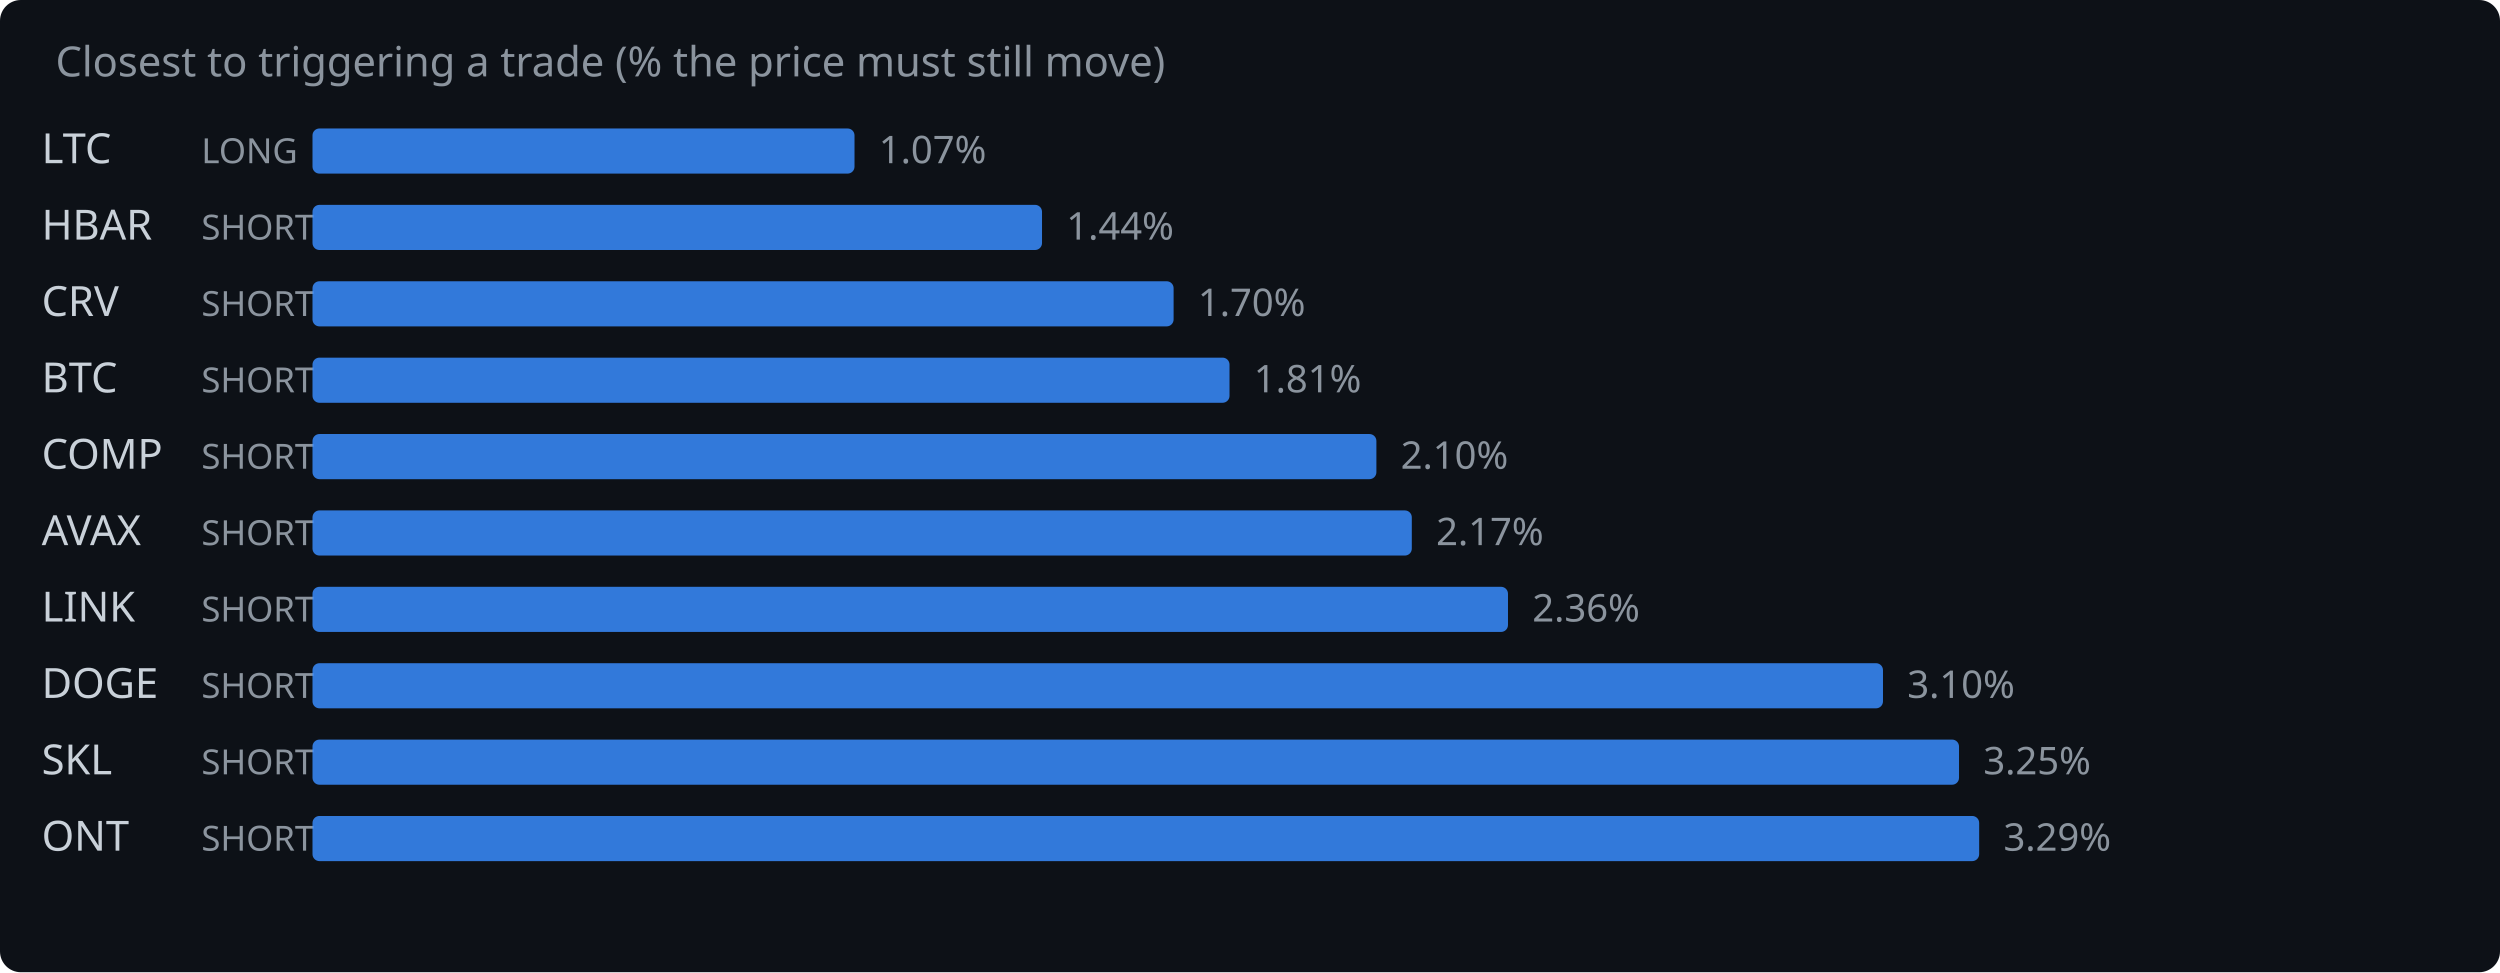
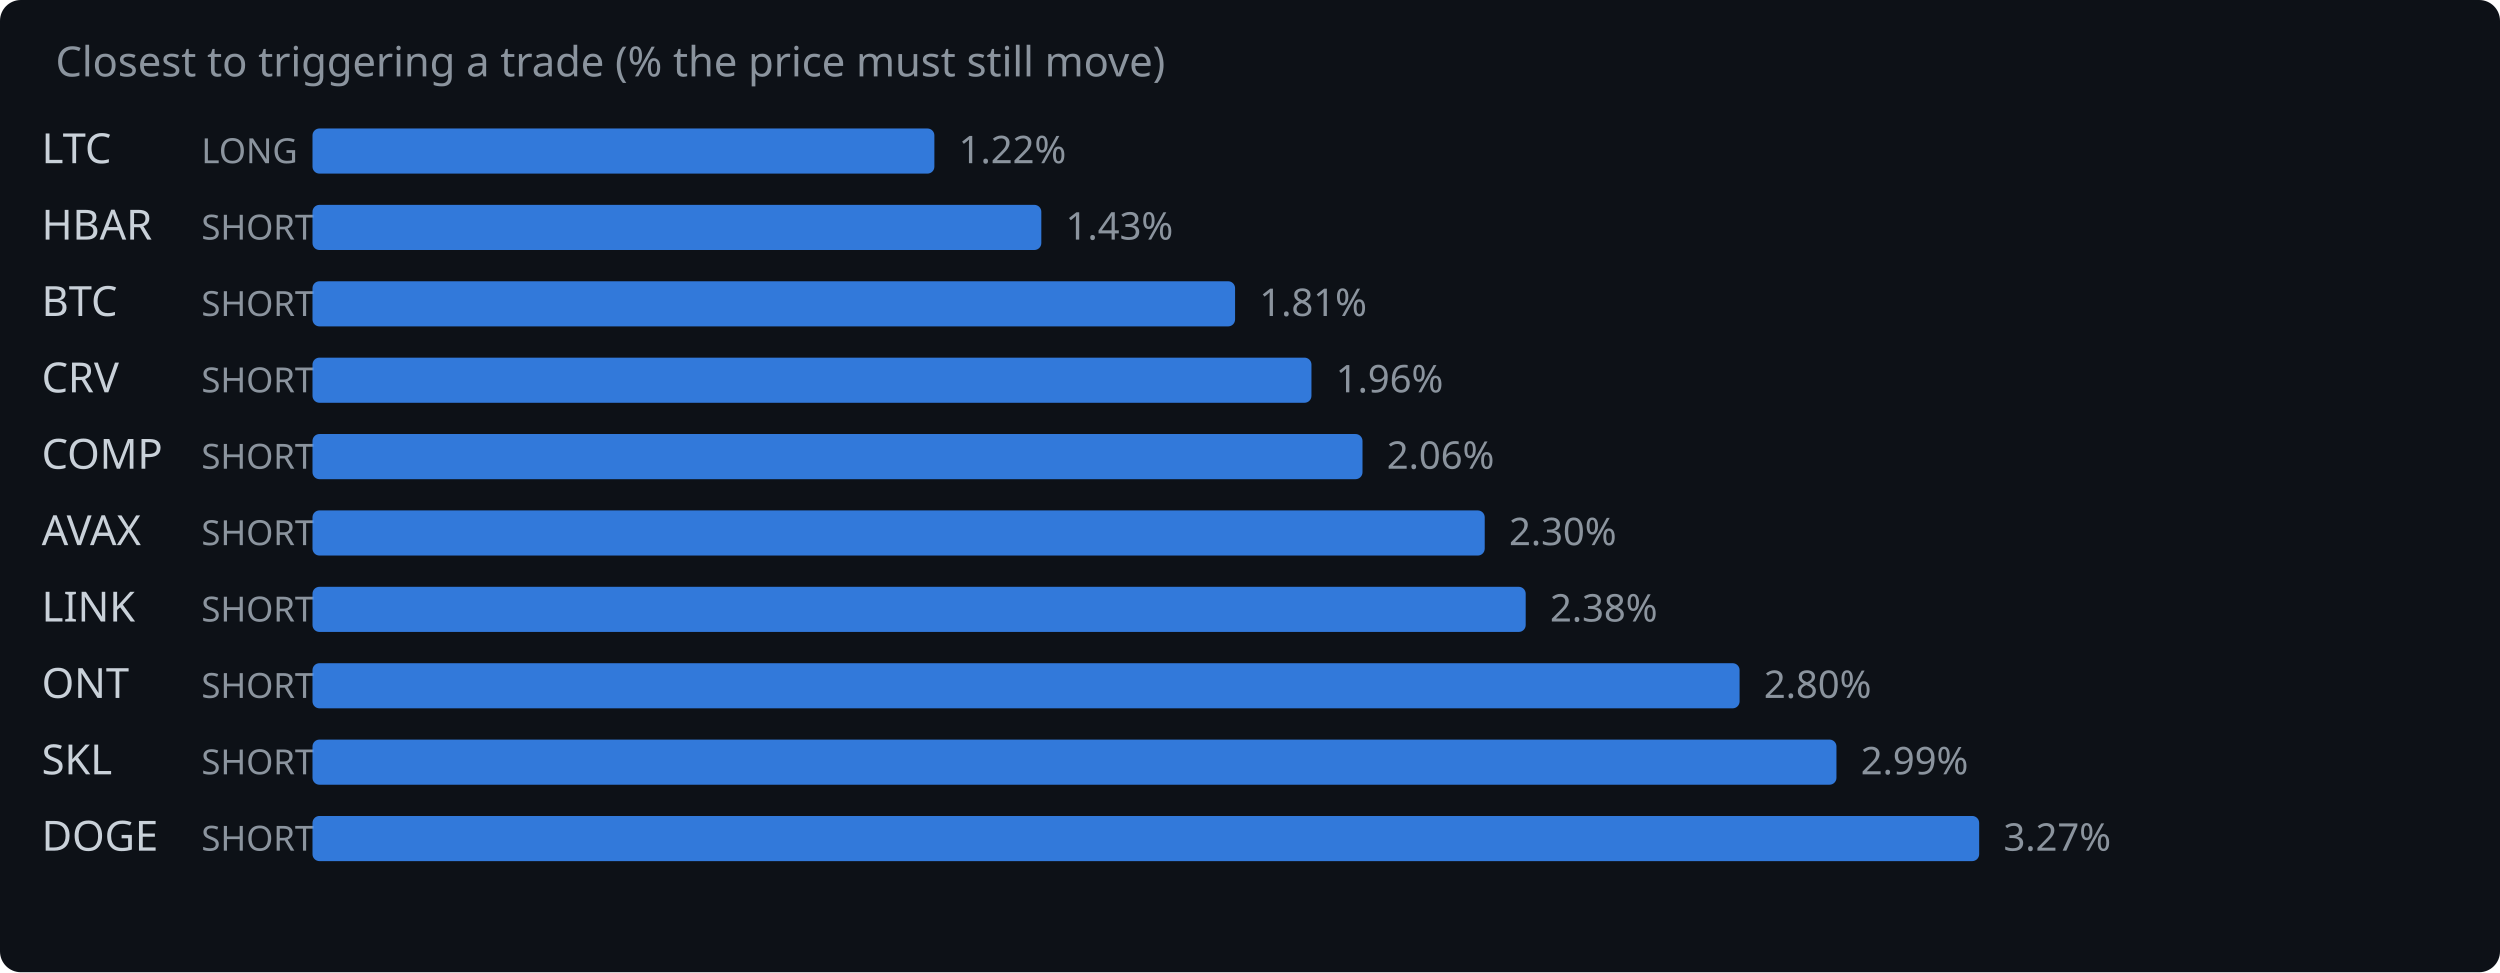
<svg xmlns="http://www.w3.org/2000/svg" width="720" height="280" viewBox="0 0 720 280">
  <rect width="720" height="280" fill="#0d1117" rx="6" />
  <text x="16" y="22" fill="#8b949e" font-family="system-ui,sans-serif" font-size="12">Closest to triggering a trade (% the price must still move)</text>
  <text x="12" y="47" fill="#c9d1d9" font-family="system-ui,sans-serif" font-size="12">LTC</text>
  <text x="58" y="47" fill="#8b949e" font-family="system-ui,sans-serif" font-size="10">LONG</text>
-   <rect x="90" y="37" width="156.1" height="13" rx="2" fill="#388bfd" opacity="0.85" />
-   <text x="253.1" y="47" fill="#8b949e" font-family="system-ui,sans-serif" font-size="11">1.07%</text>
+   <rect x="90" y="37" width="179.1" height="13" rx="2" fill="#388bfd" opacity="0.85" />
+   <text x="276.1" y="47" fill="#8b949e" font-family="system-ui,sans-serif" font-size="11">1.22%</text>
  <text x="12" y="69" fill="#c9d1d9" font-family="system-ui,sans-serif" font-size="12">HBAR</text>
  <text x="58" y="69" fill="#8b949e" font-family="system-ui,sans-serif" font-size="10">SHORT</text>
-   <rect x="90" y="59" width="210.1" height="13" rx="2" fill="#388bfd" opacity="0.85" />
-   <text x="307.1" y="69" fill="#8b949e" font-family="system-ui,sans-serif" font-size="11">1.44%</text>
-   <text x="12" y="91" fill="#c9d1d9" font-family="system-ui,sans-serif" font-size="12">CRV</text>
+   <rect x="90" y="59" width="209.9" height="13" rx="2" fill="#388bfd" opacity="0.85" />
+   <text x="306.9" y="69" fill="#8b949e" font-family="system-ui,sans-serif" font-size="11">1.43%</text>
+   <text x="12" y="91" fill="#c9d1d9" font-family="system-ui,sans-serif" font-size="12">BTC</text>
  <text x="58" y="91" fill="#8b949e" font-family="system-ui,sans-serif" font-size="10">SHORT</text>
-   <rect x="90" y="81" width="248.0" height="13" rx="2" fill="#388bfd" opacity="0.85" />
-   <text x="345.0" y="91" fill="#8b949e" font-family="system-ui,sans-serif" font-size="11">1.70%</text>
-   <text x="12" y="113" fill="#c9d1d9" font-family="system-ui,sans-serif" font-size="12">BTC</text>
+   <rect x="90" y="81" width="265.7" height="13" rx="2" fill="#388bfd" opacity="0.85" />
+   <text x="362.7" y="91" fill="#8b949e" font-family="system-ui,sans-serif" font-size="11">1.81%</text>
+   <text x="12" y="113" fill="#c9d1d9" font-family="system-ui,sans-serif" font-size="12">CRV</text>
  <text x="58" y="113" fill="#8b949e" font-family="system-ui,sans-serif" font-size="10">SHORT</text>
-   <rect x="90" y="103" width="264.1" height="13" rx="2" fill="#388bfd" opacity="0.85" />
-   <text x="361.1" y="113" fill="#8b949e" font-family="system-ui,sans-serif" font-size="11">1.81%</text>
+   <rect x="90" y="103" width="287.7" height="13" rx="2" fill="#388bfd" opacity="0.85" />
+   <text x="384.7" y="113" fill="#8b949e" font-family="system-ui,sans-serif" font-size="11">1.96%</text>
  <text x="12" y="135" fill="#c9d1d9" font-family="system-ui,sans-serif" font-size="12">COMP</text>
  <text x="58" y="135" fill="#8b949e" font-family="system-ui,sans-serif" font-size="10">SHORT</text>
-   <rect x="90" y="125" width="306.4" height="13" rx="2" fill="#388bfd" opacity="0.85" />
-   <text x="403.4" y="135" fill="#8b949e" font-family="system-ui,sans-serif" font-size="11">2.10%</text>
+   <rect x="90" y="125" width="302.4" height="13" rx="2" fill="#388bfd" opacity="0.85" />
+   <text x="399.4" y="135" fill="#8b949e" font-family="system-ui,sans-serif" font-size="11">2.06%</text>
  <text x="12" y="157" fill="#c9d1d9" font-family="system-ui,sans-serif" font-size="12">AVAX</text>
  <text x="58" y="157" fill="#8b949e" font-family="system-ui,sans-serif" font-size="10">SHORT</text>
-   <rect x="90" y="147" width="316.6" height="13" rx="2" fill="#388bfd" opacity="0.85" />
-   <text x="413.6" y="157" fill="#8b949e" font-family="system-ui,sans-serif" font-size="11">2.17%</text>
+   <rect x="90" y="147" width="337.6" height="13" rx="2" fill="#388bfd" opacity="0.85" />
+   <text x="434.6" y="157" fill="#8b949e" font-family="system-ui,sans-serif" font-size="11">2.30%</text>
  <text x="12" y="179" fill="#c9d1d9" font-family="system-ui,sans-serif" font-size="12">LINK</text>
  <text x="58" y="179" fill="#8b949e" font-family="system-ui,sans-serif" font-size="10">SHORT</text>
-   <rect x="90" y="169" width="344.3" height="13" rx="2" fill="#388bfd" opacity="0.85" />
-   <text x="441.3" y="179" fill="#8b949e" font-family="system-ui,sans-serif" font-size="11">2.36%</text>
-   <text x="12" y="201" fill="#c9d1d9" font-family="system-ui,sans-serif" font-size="12">DOGE</text>
+   <rect x="90" y="169" width="349.4" height="13" rx="2" fill="#388bfd" opacity="0.85" />
+   <text x="446.4" y="179" fill="#8b949e" font-family="system-ui,sans-serif" font-size="11">2.38%</text>
+   <text x="12" y="201" fill="#c9d1d9" font-family="system-ui,sans-serif" font-size="12">ONT</text>
  <text x="58" y="201" fill="#8b949e" font-family="system-ui,sans-serif" font-size="10">SHORT</text>
-   <rect x="90" y="191" width="452.3" height="13" rx="2" fill="#388bfd" opacity="0.85" />
-   <text x="549.3" y="201" fill="#8b949e" font-family="system-ui,sans-serif" font-size="11">3.10%</text>
+   <rect x="90" y="191" width="411.0" height="13" rx="2" fill="#388bfd" opacity="0.85" />
+   <text x="508.0" y="201" fill="#8b949e" font-family="system-ui,sans-serif" font-size="11">2.80%</text>
  <text x="12" y="223" fill="#c9d1d9" font-family="system-ui,sans-serif" font-size="12">SKL</text>
  <text x="58" y="223" fill="#8b949e" font-family="system-ui,sans-serif" font-size="10">SHORT</text>
-   <rect x="90" y="213" width="474.2" height="13" rx="2" fill="#388bfd" opacity="0.85" />
-   <text x="571.2" y="223" fill="#8b949e" font-family="system-ui,sans-serif" font-size="11">3.25%</text>
-   <text x="12" y="245" fill="#c9d1d9" font-family="system-ui,sans-serif" font-size="12">ONT</text>
+   <rect x="90" y="213" width="438.9" height="13" rx="2" fill="#388bfd" opacity="0.85" />
+   <text x="535.9" y="223" fill="#8b949e" font-family="system-ui,sans-serif" font-size="11">2.99%</text>
+   <text x="12" y="245" fill="#c9d1d9" font-family="system-ui,sans-serif" font-size="12">DOGE</text>
  <text x="58" y="245" fill="#8b949e" font-family="system-ui,sans-serif" font-size="10">SHORT</text>
  <rect x="90" y="235" width="480.0" height="13" rx="2" fill="#388bfd" opacity="0.85" />
-   <text x="577.0" y="245" fill="#8b949e" font-family="system-ui,sans-serif" font-size="11">3.29%</text>
+   <text x="577.0" y="245" fill="#8b949e" font-family="system-ui,sans-serif" font-size="11">3.27%</text>
</svg>
